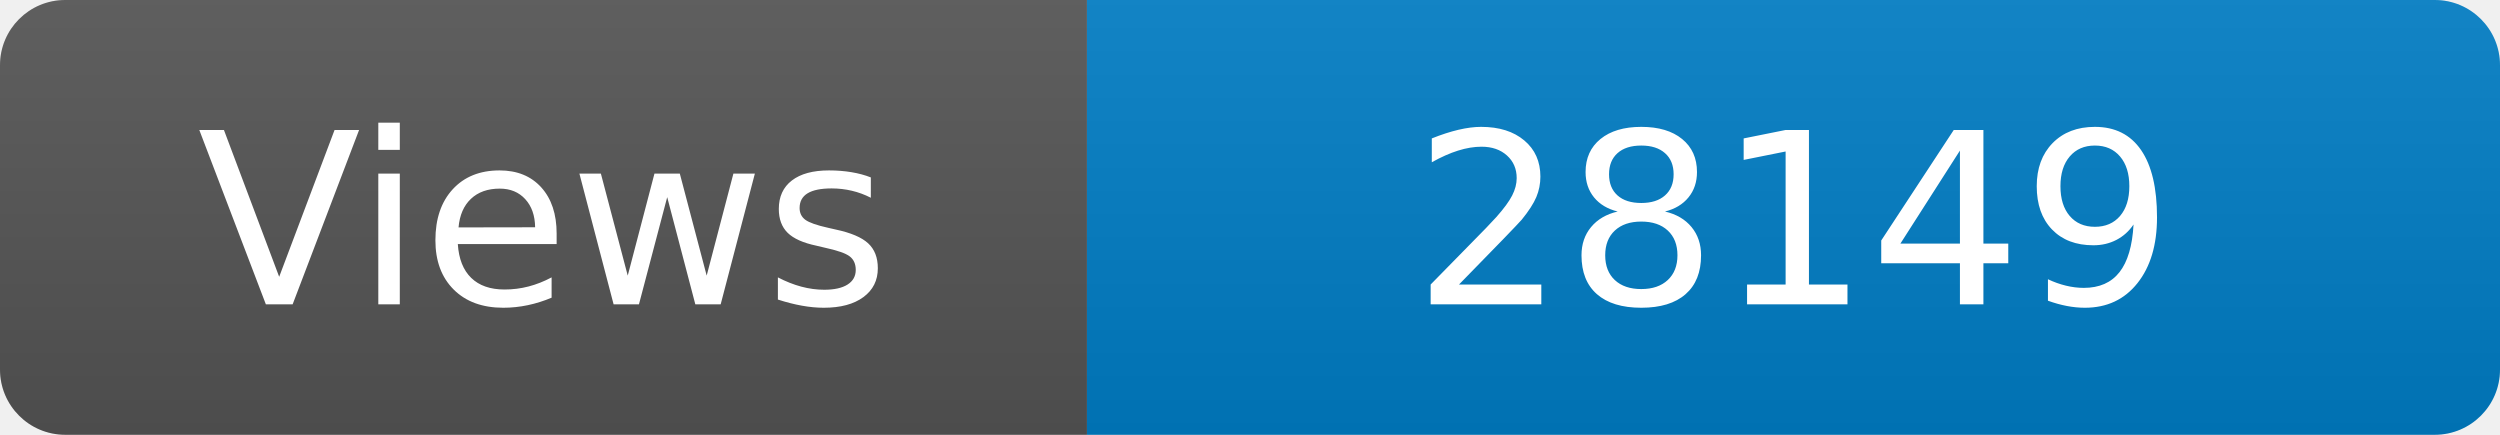
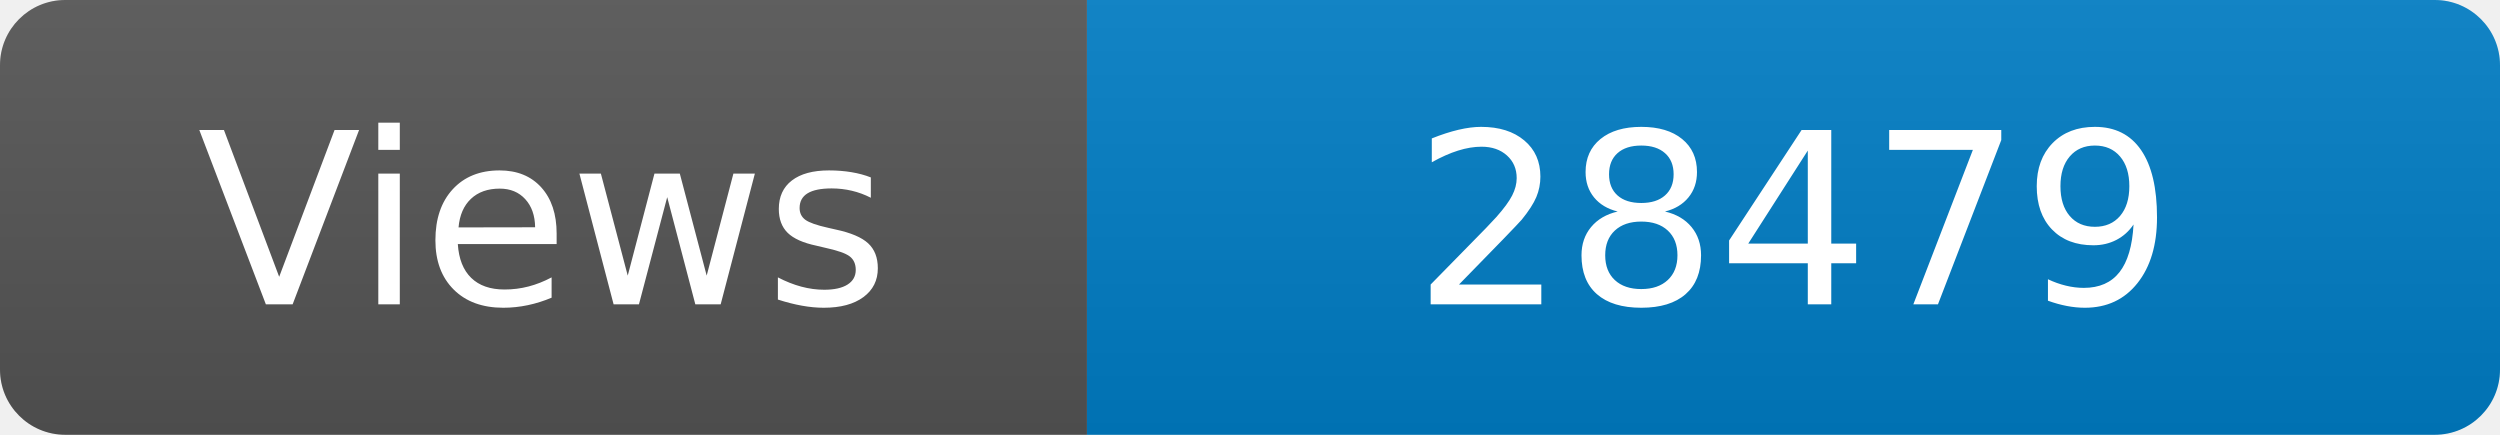
<svg xmlns="http://www.w3.org/2000/svg" width="115" height="20" role="img" aria-label="Maintained?: yes">
  <linearGradient id="s" x2="0" y2="100%">
    <stop offset="0" stop-color="#bbb" stop-opacity=".1" />
    <stop offset="1" stop-opacity=".1" />
  </linearGradient>
  <clipPath id="r">
    <rect width="115" height="20" rx="3" fill="#fff" />
  </clipPath>
  <g clip-path="url(#r)">
    <rect width="50" height="20" fill="#555" />
    <rect x="50" width="160" height="20" fill="#007ec6" />
    <rect width="115" height="20" fill="url(#s)" />
  </g>
  <g fill="#fff" text-anchor="middle" font-family="Verdana,Geneva,DejaVu Sans,sans-serif" font-size="110">
    <text x="250" y="140" transform="scale(.1)" fill="#fff">Views</text>
-     <text x="825" y="140" transform="scale(.1)" fill="#fff">28149</text>
+     <text x="825" y="140" transform="scale(.1)" fill="#fff">28479</text>
  </g>
</svg>
